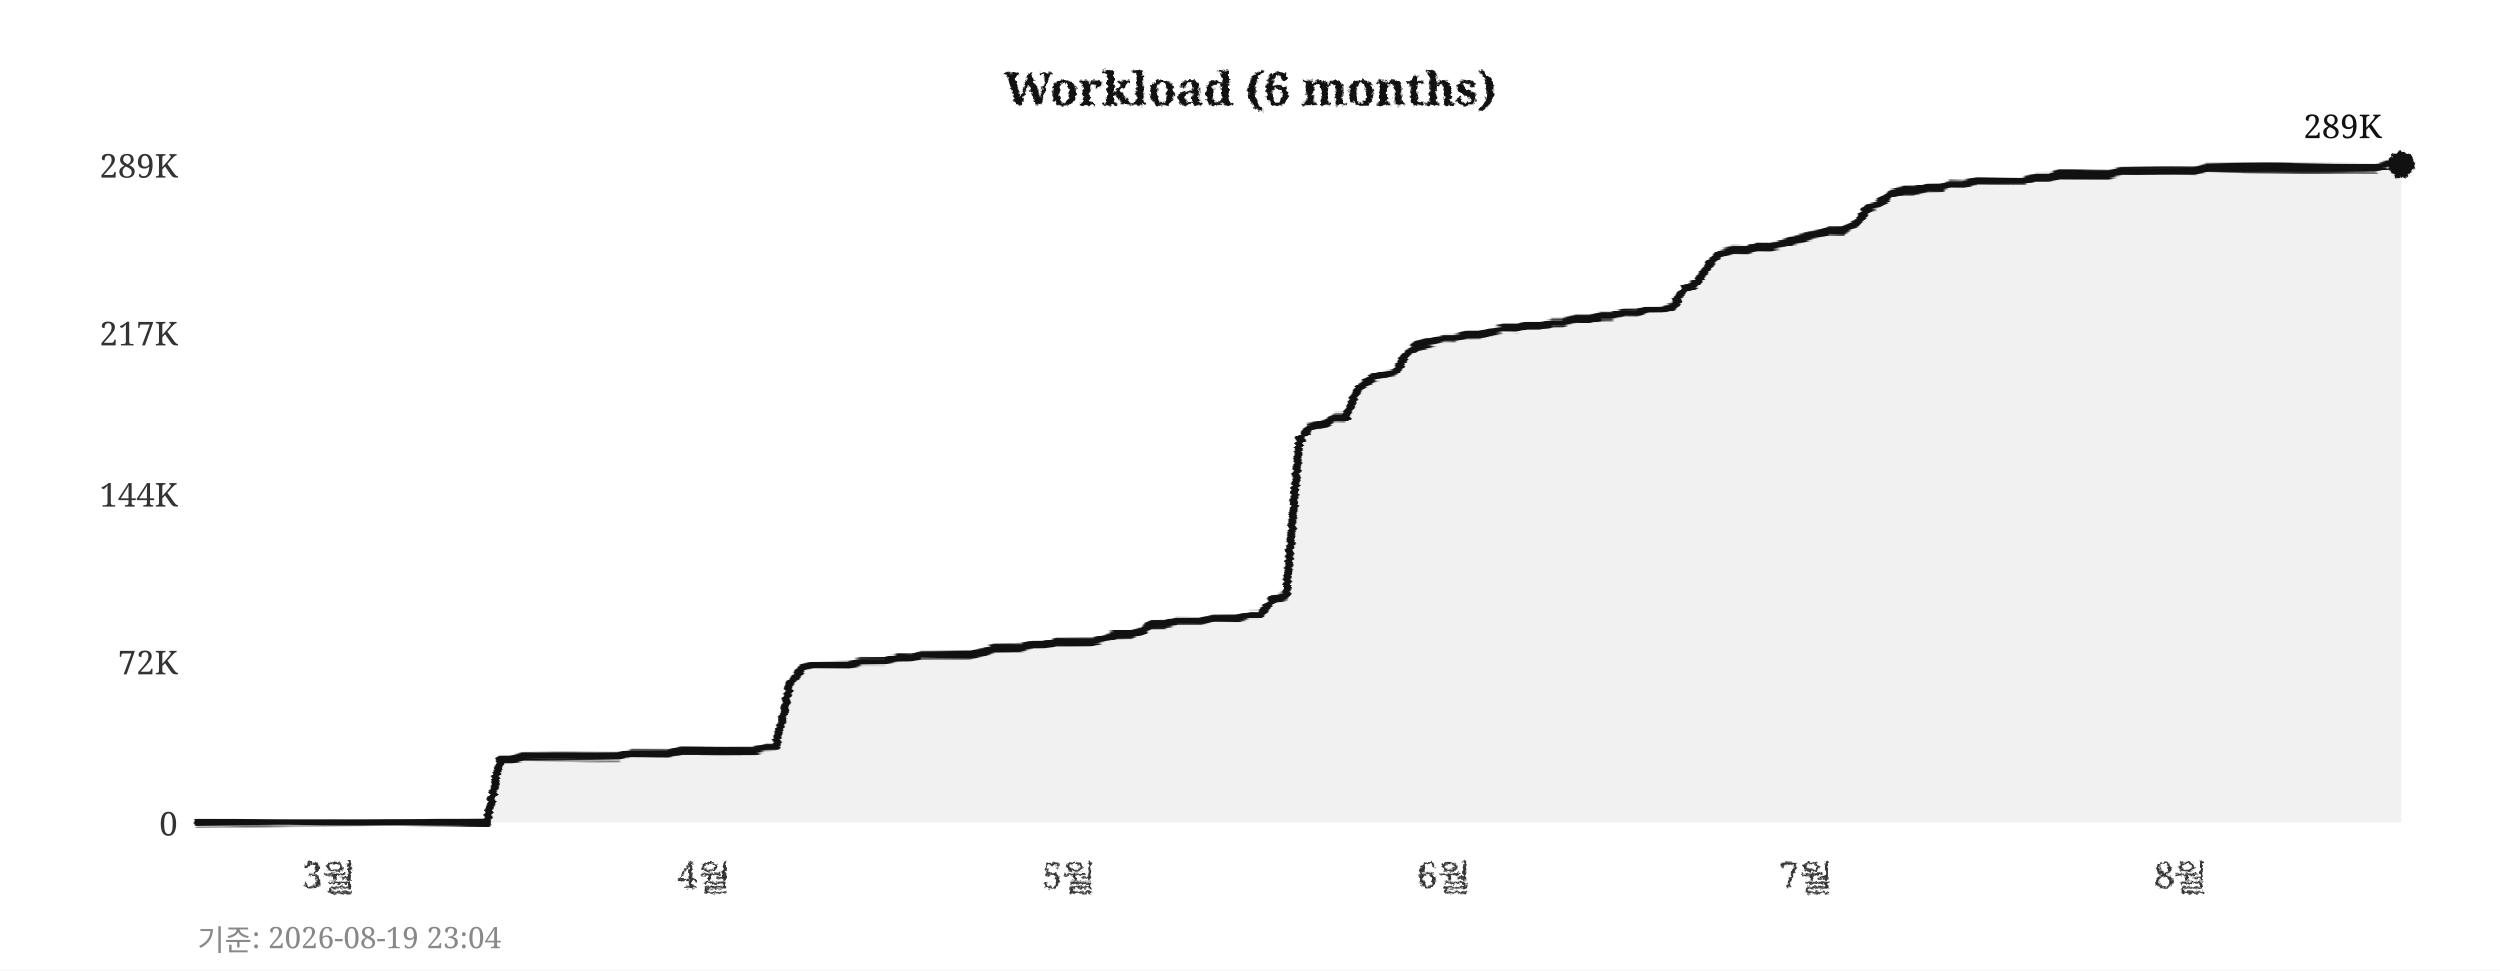
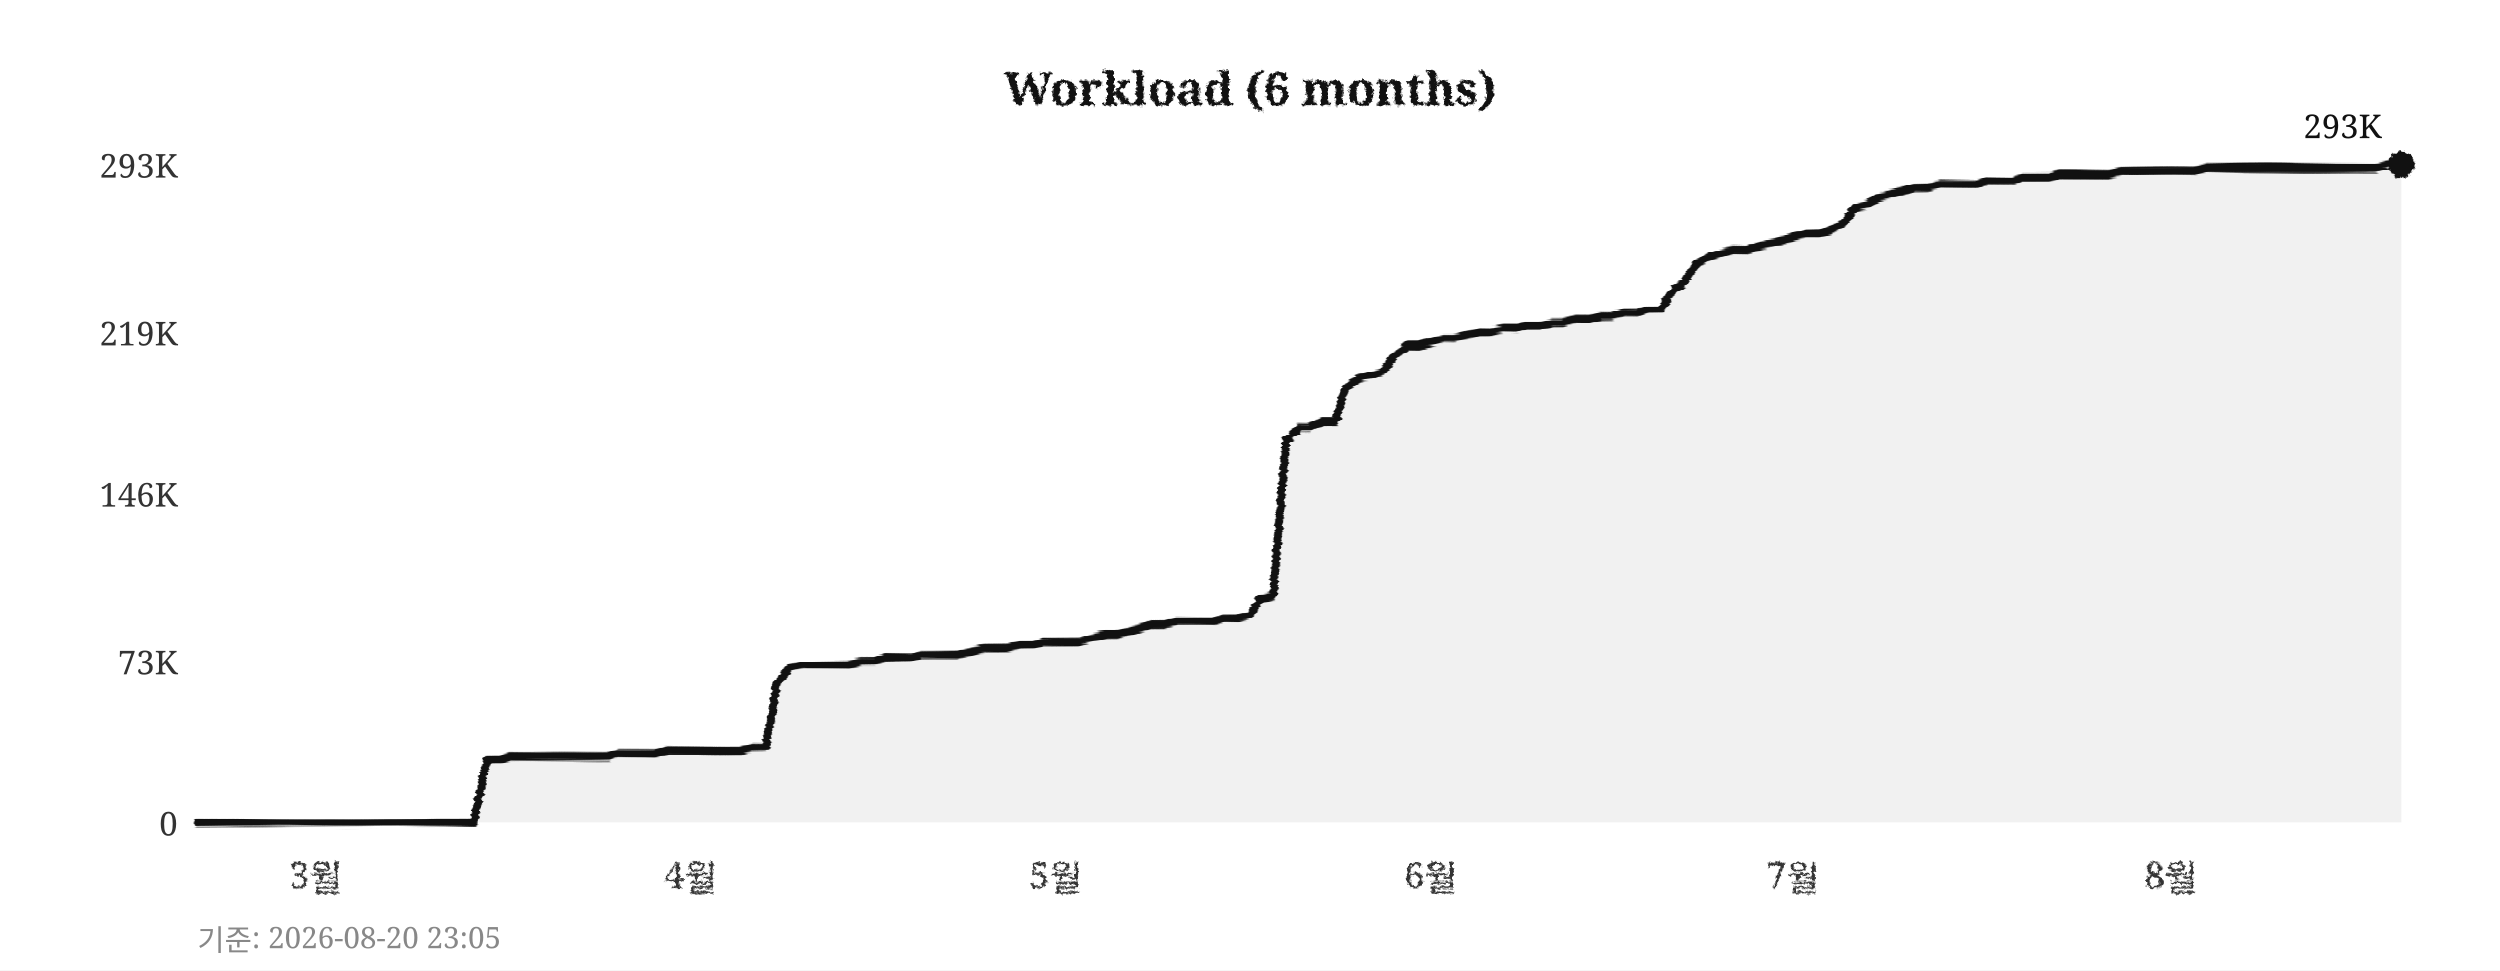
<svg xmlns="http://www.w3.org/2000/svg" width="760" height="295">
  <defs>
    <filter id="pencil" x="-5%" y="-5%" width="110%" height="110%">
      <feTurbulence type="fractalNoise" baseFrequency="0.9" numOctaves="4" seed="5" result="noise" />
      <feDisplacementMap in="SourceGraphic" in2="noise" scale="1.6" xChannelSelector="R" yChannelSelector="G" />
    </filter>
    <filter id="pline" x="-2%" y="-30%" width="104%" height="160%">
      <feTurbulence type="fractalNoise" baseFrequency="0.015 0.9" numOctaves="3" seed="11" result="noise" />
      <feDisplacementMap in="SourceGraphic" in2="noise" scale="1.8" xChannelSelector="R" yChannelSelector="G" />
    </filter>
    <filter id="rough" x="-5%" y="-5%" width="110%" height="110%">
      <feTurbulence type="turbulence" baseFrequency="0.05" numOctaves="2" seed="2" result="noise" />
      <feDisplacementMap in="SourceGraphic" in2="noise" scale="2" xChannelSelector="R" yChannelSelector="G" />
    </filter>
  </defs>
  <rect width="760" height="295" fill="#ffffff" />
  <text x="380" y="32" text-anchor="middle" font-size="14" font-weight="bold" font-family="Georgia,serif" fill="#111111" filter="url(#pencil)">Workload (6 months)</text>
  <line x1="60" y1="250" x2="730" y2="250" stroke="#cccccc" stroke-width="0.7" stroke-dasharray="4,5" filter="url(#rough)" />
  <text x="54" y="254" text-anchor="end" font-size="10" font-family="Georgia,serif" fill="#333333">0</text>
  <line x1="60" y1="201" x2="730" y2="201" stroke="#cccccc" stroke-width="0.7" stroke-dasharray="4,5" filter="url(#rough)" />
-   <text x="54" y="205" text-anchor="end" font-size="10" font-family="Georgia,serif" fill="#333333">72K</text>
+   <text x="54" y="205" text-anchor="end" font-size="10" font-family="Georgia,serif" fill="#333333">73K</text>
  <line x1="60" y1="150" x2="730" y2="150" stroke="#cccccc" stroke-width="0.7" stroke-dasharray="4,5" filter="url(#rough)" />
-   <text x="54" y="154" text-anchor="end" font-size="10" font-family="Georgia,serif" fill="#333333">144K</text>
+   <text x="54" y="154" text-anchor="end" font-size="10" font-family="Georgia,serif" fill="#333333">146K</text>
  <line x1="60" y1="101" x2="730" y2="101" stroke="#cccccc" stroke-width="0.7" stroke-dasharray="4,5" filter="url(#rough)" />
-   <text x="54" y="105" text-anchor="end" font-size="10" font-family="Georgia,serif" fill="#333333">217K</text>
+   <text x="54" y="105" text-anchor="end" font-size="10" font-family="Georgia,serif" fill="#333333">219K</text>
  <line x1="60" y1="50" x2="730" y2="50" stroke="#cccccc" stroke-width="0.7" stroke-dasharray="4,5" filter="url(#rough)" />
-   <text x="54" y="54" text-anchor="end" font-size="10" font-family="Georgia,serif" fill="#333333">289K</text>
-   <text x="100" y="270" text-anchor="middle" font-size="11" font-family="Georgia,serif" fill="#333333" filter="url(#pencil)">3월</text>
-   <text x="214" y="270" text-anchor="middle" font-size="11" font-family="Georgia,serif" fill="#333333" filter="url(#pencil)">4월</text>
-   <text x="325" y="270" text-anchor="middle" font-size="11" font-family="Georgia,serif" fill="#333333" filter="url(#pencil)">5월</text>
-   <text x="439" y="270" text-anchor="middle" font-size="11" font-family="Georgia,serif" fill="#333333" filter="url(#pencil)">6월</text>
-   <text x="549" y="270" text-anchor="middle" font-size="11" font-family="Georgia,serif" fill="#333333" filter="url(#pencil)">7월</text>
-   <text x="663" y="270" text-anchor="middle" font-size="11" font-family="Georgia,serif" fill="#333333" filter="url(#pencil)">8월</text>
+   <text x="54" y="54" text-anchor="end" font-size="10" font-family="Georgia,serif" fill="#333333">293K</text>
+   <text x="96" y="270" text-anchor="middle" font-size="11" font-family="Georgia,serif" fill="#333333" filter="url(#pencil)">3월</text>
+   <text x="210" y="270" text-anchor="middle" font-size="11" font-family="Georgia,serif" fill="#333333" filter="url(#pencil)">4월</text>
+   <text x="321" y="270" text-anchor="middle" font-size="11" font-family="Georgia,serif" fill="#333333" filter="url(#pencil)">5월</text>
+   <text x="435" y="270" text-anchor="middle" font-size="11" font-family="Georgia,serif" fill="#333333" filter="url(#pencil)">6월</text>
+   <text x="545" y="270" text-anchor="middle" font-size="11" font-family="Georgia,serif" fill="#333333" filter="url(#pencil)">7월</text>
+   <text x="660" y="270" text-anchor="middle" font-size="11" font-family="Georgia,serif" fill="#333333" filter="url(#pencil)">8월</text>
  <line x1="59" y1="42" x2="59" y2="256" stroke="#111111" stroke-width="2" filter="url(#pline)" />
  <line x1="52" y1="251" x2="738" y2="251" stroke="#111111" stroke-width="2" filter="url(#pline)" />
-   <polygon points="60,250 60,250 63,250 67,250 71,250 74,250 78,250 82,250 85,250 89,250 93,250 96,250 100,250 104,250 107,250 111,250 115,250 118,250 122,250 126,250 129,250 133,250 137,250 140,250 144,250 148,250 152,231 155,231 159,230 163,230 166,230 170,230 174,230 177,230 181,230 185,230 188,230 192,229 196,229 199,229 203,229 207,228 210,228 214,228 218,228 221,228 225,228 229,228 233,227 236,227 240,208 244,203 247,202 251,202 255,202 258,202 262,201 266,201 269,201 273,200 277,200 280,199 284,199 288,199 291,199 295,199 299,198 302,197 306,197 310,197 314,196 317,196 321,195 325,195 328,195 332,195 336,194 339,193 343,193 347,192 350,190 354,190 358,189 361,189 365,189 369,188 372,188 376,188 380,187 383,187 387,182 391,181 395,134 398,130 402,129 406,127 409,127 413,118 417,115 420,114 424,113 428,107 431,105 435,104 439,103 442,103 446,102 450,102 453,101 457,100 461,100 464,99 468,99 472,98 475,98 479,97 483,97 487,96 490,96 494,95 498,95 501,94 505,94 509,93 512,88 516,86 520,80 523,77 527,76 531,76 534,75 538,75 542,74 545,73 549,72 553,71 556,70 560,70 564,68 568,63 571,62 575,59 579,58 582,58 586,57 590,57 593,56 597,56 601,55 604,55 608,55 612,55 615,55 619,54 623,54 626,53 630,53 634,53 637,53 641,53 645,52 649,52 652,52 656,52 660,52 663,52 667,52 671,51 674,51 678,51 682,51 685,51 689,51 693,51 696,51 700,51 704,51 707,51 711,51 715,51 718,51 722,51 726,50 730,50 730,250" fill="#e8e8e8" opacity="0.6" />
-   <polyline points="60,250 63,250 67,250 71,250 74,250 78,250 82,250 85,250 89,250 93,250 96,250 100,250 104,250 107,250 111,250 115,250 118,250 122,250 126,250 129,250 133,250 137,250 140,250 144,250 148,250 152,231 155,231 159,230 163,230 166,230 170,230 174,230 177,230 181,230 185,230 188,230 192,229 196,229 199,229 203,229 207,228 210,228 214,228 218,228 221,228 225,228 229,228 233,227 236,227 240,208 244,203 247,202 251,202 255,202 258,202 262,201 266,201 269,201 273,200 277,200 280,199 284,199 288,199 291,199 295,199 299,198 302,197 306,197 310,197 314,196 317,196 321,195 325,195 328,195 332,195 336,194 339,193 343,193 347,192 350,190 354,190 358,189 361,189 365,189 369,188 372,188 376,188 380,187 383,187 387,182 391,181 395,134 398,130 402,129 406,127 409,127 413,118 417,115 420,114 424,113 428,107 431,105 435,104 439,103 442,103 446,102 450,102 453,101 457,100 461,100 464,99 468,99 472,98 475,98 479,97 483,97 487,96 490,96 494,95 498,95 501,94 505,94 509,93 512,88 516,86 520,80 523,77 527,76 531,76 534,75 538,75 542,74 545,73 549,72 553,71 556,70 560,70 564,68 568,63 571,62 575,59 579,58 582,58 586,57 590,57 593,56 597,56 601,55 604,55 608,55 612,55 615,55 619,54 623,54 626,53 630,53 634,53 637,53 641,53 645,52 649,52 652,52 656,52 660,52 663,52 667,52 671,51 674,51 678,51 682,51 685,51 689,51 693,51 696,51 700,51 704,51 707,51 711,51 715,51 718,51 722,51 726,50 730,50" fill="none" stroke="#111111" stroke-width="2.4" stroke-linejoin="round" stroke-linecap="round" filter="url(#pline)" />
+   <polygon points="60,250 60,250 63,250 67,250 71,250 74,250 78,250 82,250 85,250 89,250 93,250 96,250 100,250 104,250 107,250 111,250 115,250 118,250 122,250 126,250 129,250 133,250 137,250 140,250 144,250 148,231 152,231 155,230 159,230 163,230 166,230 170,230 174,230 177,230 181,230 185,230 188,229 192,229 196,229 199,229 203,228 207,228 210,228 214,228 218,228 221,228 225,228 229,227 233,227 236,208 240,203 244,202 247,202 251,202 255,202 258,202 262,201 266,201 269,200 273,200 277,200 280,199 284,199 288,199 291,199 295,198 299,197 302,197 306,197 310,196 314,196 317,195 321,195 325,195 328,195 332,194 336,193 339,193 343,192 347,191 350,190 354,190 358,189 361,189 365,189 369,189 372,188 376,188 380,187 383,182 387,181 391,134 395,130 398,130 402,128 406,128 409,118 413,115 417,114 420,113 424,108 428,105 431,105 435,104 439,103 442,103 446,102 450,101 453,101 457,100 461,100 464,99 468,99 472,98 475,98 479,97 483,97 487,96 490,96 494,95 498,95 501,94 505,94 509,88 512,86 516,80 520,78 523,77 527,76 531,76 534,75 538,74 542,73 545,72 549,71 553,71 556,70 560,68 564,63 568,62 571,60 575,59 579,58 582,57 586,57 590,56 593,56 597,56 601,56 604,55 608,55 612,55 615,54 619,54 623,54 626,53 630,53 634,53 637,53 641,53 645,52 649,52 652,52 656,52 660,52 663,52 667,52 671,51 674,51 678,51 682,51 685,51 689,51 693,51 696,51 700,51 704,51 707,51 711,51 715,51 718,51 722,51 726,50 730,50 730,250" fill="#e8e8e8" opacity="0.6" />
+   <polyline points="60,250 63,250 67,250 71,250 74,250 78,250 82,250 85,250 89,250 93,250 96,250 100,250 104,250 107,250 111,250 115,250 118,250 122,250 126,250 129,250 133,250 137,250 140,250 144,250 148,231 152,231 155,230 159,230 163,230 166,230 170,230 174,230 177,230 181,230 185,230 188,229 192,229 196,229 199,229 203,228 207,228 210,228 214,228 218,228 221,228 225,228 229,227 233,227 236,208 240,203 244,202 247,202 251,202 255,202 258,202 262,201 266,201 269,200 273,200 277,200 280,199 284,199 288,199 291,199 295,198 299,197 302,197 306,197 310,196 314,196 317,195 321,195 325,195 328,195 332,194 336,193 339,193 343,192 347,191 350,190 354,190 358,189 361,189 365,189 369,189 372,188 376,188 380,187 383,182 387,181 391,134 395,130 398,130 402,128 406,128 409,118 413,115 417,114 420,113 424,108 428,105 431,105 435,104 439,103 442,103 446,102 450,101 453,101 457,100 461,100 464,99 468,99 472,98 475,98 479,97 483,97 487,96 490,96 494,95 498,95 501,94 505,94 509,88 512,86 516,80 520,78 523,77 527,76 531,76 534,75 538,74 542,73 545,72 549,71 553,71 556,70 560,68 564,63 568,62 571,60 575,59 579,58 582,57 586,57 590,56 593,56 597,56 601,56 604,55 608,55 612,55 615,54 619,54 623,54 626,53 630,53 634,53 637,53 641,53 645,52 649,52 652,52 656,52 660,52 663,52 667,52 671,51 674,51 678,51 682,51 685,51 689,51 693,51 696,51 700,51 704,51 707,51 711,51 715,51 718,51 722,51 726,50 730,50" fill="none" stroke="#111111" stroke-width="2.4" stroke-linejoin="round" stroke-linecap="round" filter="url(#pline)" />
  <circle cx="730" cy="50" r="4" fill="#111111" filter="url(#pencil)" />
-   <text x="724" y="42" text-anchor="end" font-size="10" font-family="Georgia,serif" fill="#111111">289K</text>
-   <text x="60" y="289" font-size="9" font-family="Georgia,serif" fill="#888888">기준: 2026-08-19 23:04</text>
+   <text x="724" y="42" text-anchor="end" font-size="10" font-family="Georgia,serif" fill="#111111">293K</text>
+   <text x="60" y="289" font-size="9" font-family="Georgia,serif" fill="#888888">기준: 2026-08-20 23:05</text>
</svg>
